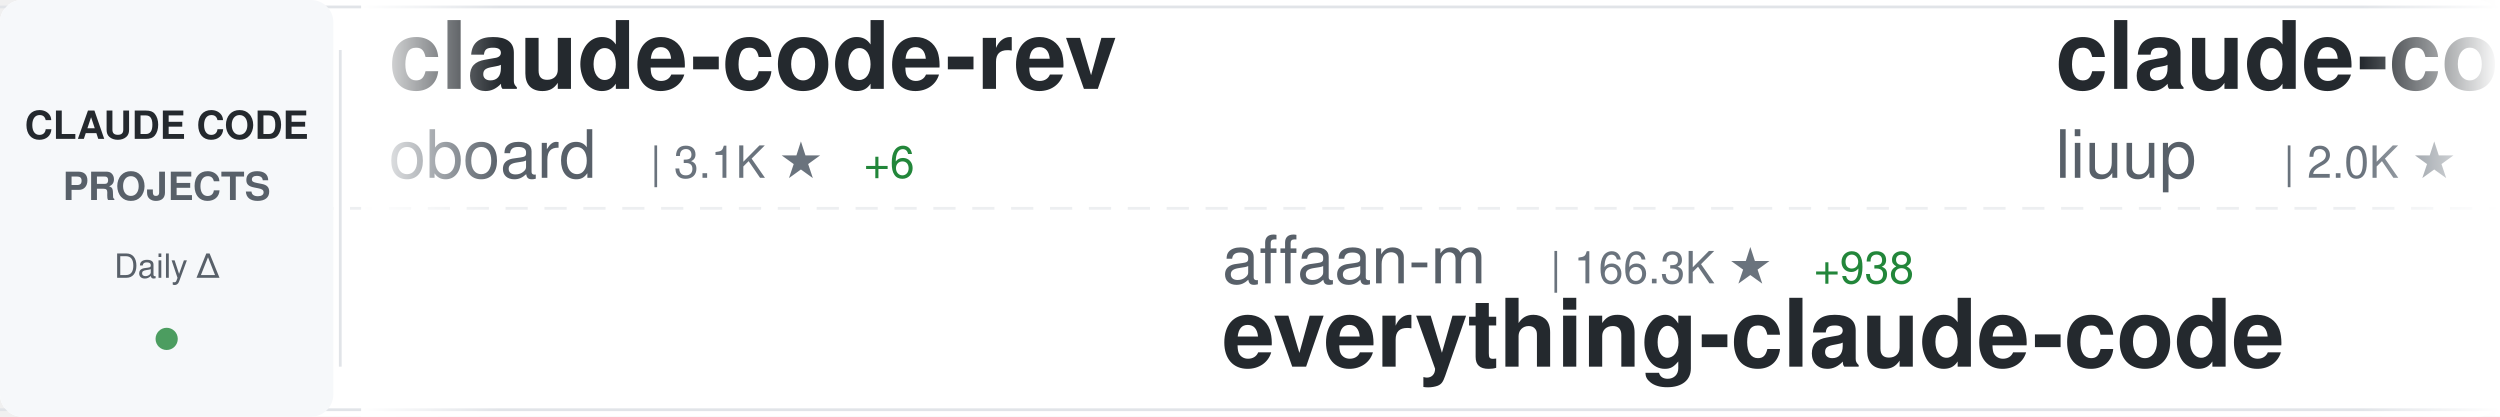
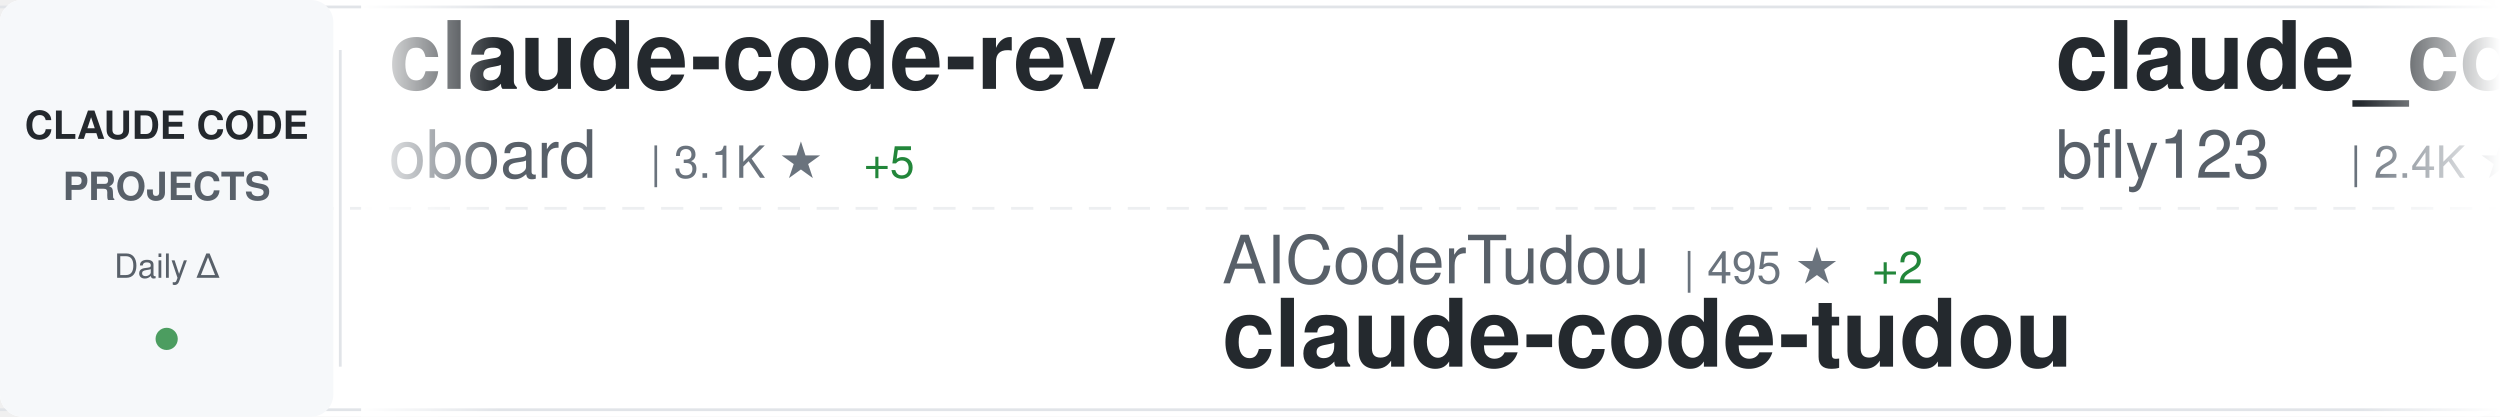
<svg xmlns="http://www.w3.org/2000/svg" width="900" height="150">
  <defs>
    <linearGradient id="awesomeLeftFade" x1="0%" y1="0%" x2="100%" y2="0%">
      <stop offset="0%" style="stop-color:#ffffff;stop-opacity:1" />
      <stop offset="100%" style="stop-color:#ffffff;stop-opacity:0" />
    </linearGradient>
    <linearGradient id="awesomeRightFade" x1="0%" y1="0%" x2="100%" y2="0%">
      <stop offset="0%" style="stop-color:#ffffff;stop-opacity:0" />
      <stop offset="100%" style="stop-color:#ffffff;stop-opacity:1" />
    </linearGradient>
  </defs>
  <rect width="900" height="150" fill="#ffffff" rx="8" />
  <rect x="0" y="2" width="900" height="1" fill="#e1e4e8" />
  <rect x="0" y="147" width="900" height="1" fill="#e1e4e8" />
  <line x1="0" y1="75" x2="900" y2="75" stroke="#e1e4e8" stroke-width="1" stroke-dasharray="8 6" opacity="0.6" />
  <rect x="0" y="0" width="120" height="150" fill="#f6f8fa" rx="8" />
  <text x="60" y="50" font-family="-apple-system, BlinkMacSystemFont, 'Segoe UI', Helvetica, Arial, sans-serif" font-size="14" font-weight="600" fill="#24292e" text-anchor="middle">CLAUDE CODE</text>
  <text x="60" y="72" font-family="-apple-system, BlinkMacSystemFont, 'Segoe UI', Helvetica, Arial, sans-serif" font-size="14" font-weight="600" fill="#586069" text-anchor="middle">PROJECTS</text>
  <text x="60" y="100" font-family="-apple-system, BlinkMacSystemFont, 'Segoe UI', Helvetica, Arial, sans-serif" font-size="12" font-weight="500" fill="#586069" text-anchor="middle">Daily Δ</text>
  <circle cx="60" cy="122" r="4" fill="#22863a" opacity="0.8" />
  <rect x="122" y="18" width="1" height="114" fill="#e1e4e8" />
  <clipPath id="awesomeTickerClip">
    <rect x="130" y="0" width="770" height="150" />
  </clipPath>
  <g clip-path="url(#awesomeTickerClip)">
    <g id="awesomeTickerItems">
      <animateTransform attributeName="transform" attributeType="XML" type="translate" from="0 0" to="-3000 0" dur="54s" repeatCount="indefinite" />
      <g transform="translate(0, 0)">
        <text x="140" y="32" font-family="-apple-system, BlinkMacSystemFont, 'Segoe UI', Helvetica, Arial, sans-serif" font-size="34" font-weight="600" fill="#24292e">claude-code-rev</text>
        <text x="140" y="64" font-family="-apple-system, BlinkMacSystemFont, 'Segoe UI', Helvetica, Arial, sans-serif" font-size="24" font-weight="400" fill="#586069">oboard</text>
        <text x="234" y="64" font-family="-apple-system, BlinkMacSystemFont, 'Segoe UI', Helvetica, Arial, sans-serif" font-size="16" font-weight="500" fill="#6a737d">| 3.1K ★</text>
-         <text x="311" y="64" font-family="-apple-system, BlinkMacSystemFont, 'Segoe UI', Helvetica, Arial, sans-serif" font-size="16" font-weight="500" fill="#22863a"> +6</text>
+         <text x="311" y="64" font-family="-apple-system, BlinkMacSystemFont, 'Segoe UI', Helvetica, Arial, sans-serif" font-size="16" font-weight="500" fill="#22863a"> +5</text>
      </g>
      <g transform="translate(300, 0)">
-         <text x="140" y="102" font-family="-apple-system, BlinkMacSystemFont, 'Segoe UI', Helvetica, Arial, sans-serif" font-size="24" font-weight="400" fill="#586069">affaan-m</text>
-         <text x="258" y="102" font-family="-apple-system, BlinkMacSystemFont, 'Segoe UI', Helvetica, Arial, sans-serif" font-size="16" font-weight="500" fill="#6a737d">| 166.3K ★</text>
-         <text x="353" y="102" font-family="-apple-system, BlinkMacSystemFont, 'Segoe UI', Helvetica, Arial, sans-serif" font-size="16" font-weight="500" fill="#22863a"> +938</text>
-         <text x="140" y="132" font-family="-apple-system, BlinkMacSystemFont, 'Segoe UI', Helvetica, Arial, sans-serif" font-size="34" font-weight="600" fill="#24292e">everything-claude-code</text>
+         <text x="140" y="102" font-family="-apple-system, BlinkMacSystemFont, 'Segoe UI', Helvetica, Arial, sans-serif" font-size="24" font-weight="400" fill="#586069">AICoderTudou</text>
+         <text x="306" y="102" font-family="-apple-system, BlinkMacSystemFont, 'Segoe UI', Helvetica, Arial, sans-serif" font-size="16" font-weight="500" fill="#6a737d">| 495 ★</text>
+         <text x="374" y="102" font-family="-apple-system, BlinkMacSystemFont, 'Segoe UI', Helvetica, Arial, sans-serif" font-size="16" font-weight="500" fill="#22863a"> +2</text>
+         <text x="140" y="132" font-family="-apple-system, BlinkMacSystemFont, 'Segoe UI', Helvetica, Arial, sans-serif" font-size="34" font-weight="600" fill="#24292e">claude-code-tudou</text>
      </g>
      <g transform="translate(600, 0)">
-         <text x="140" y="32" font-family="-apple-system, BlinkMacSystemFont, 'Segoe UI', Helvetica, Arial, sans-serif" font-size="34" font-weight="600" fill="#24292e">claude-code-analysis</text>
-         <text x="140" y="64" font-family="-apple-system, BlinkMacSystemFont, 'Segoe UI', Helvetica, Arial, sans-serif" font-size="24" font-weight="400" fill="#586069">liuup</text>
-         <text x="222" y="64" font-family="-apple-system, BlinkMacSystemFont, 'Segoe UI', Helvetica, Arial, sans-serif" font-size="16" font-weight="500" fill="#6a737d">| 2.0K ★</text>
-         <text x="299" y="64" font-family="-apple-system, BlinkMacSystemFont, 'Segoe UI', Helvetica, Arial, sans-serif" font-size="16" font-weight="500" fill="#22863a"> +30</text>
+         <text x="140" y="32" font-family="-apple-system, BlinkMacSystemFont, 'Segoe UI', Helvetica, Arial, sans-serif" font-size="34" font-weight="600" fill="#24292e">claude_code_bridge</text>
+         <text x="140" y="64" font-family="-apple-system, BlinkMacSystemFont, 'Segoe UI', Helvetica, Arial, sans-serif" font-size="24" font-weight="400" fill="#586069">bfly123</text>
+         <text x="246" y="64" font-family="-apple-system, BlinkMacSystemFont, 'Segoe UI', Helvetica, Arial, sans-serif" font-size="16" font-weight="500" fill="#6a737d">| 2.4K ★</text>
+         <text x="323" y="64" font-family="-apple-system, BlinkMacSystemFont, 'Segoe UI', Helvetica, Arial, sans-serif" font-size="16" font-weight="500" fill="#22863a"> +5</text>
      </g>
      <g transform="translate(900, 0)">
-         <text x="140" y="102" font-family="-apple-system, BlinkMacSystemFont, 'Segoe UI', Helvetica, Arial, sans-serif" font-size="24" font-weight="400" fill="#586069">JrCx7scC</text>
-         <text x="258" y="102" font-family="-apple-system, BlinkMacSystemFont, 'Segoe UI', Helvetica, Arial, sans-serif" font-size="16" font-weight="500" fill="#6a737d">| 360 ★</text>
-         <text x="326" y="102" font-family="-apple-system, BlinkMacSystemFont, 'Segoe UI', Helvetica, Arial, sans-serif" font-size="16" font-weight="500" fill="#22863a"> +1</text>
+         <text x="140" y="102" font-family="-apple-system, BlinkMacSystemFont, 'Segoe UI', Helvetica, Arial, sans-serif" font-size="24" font-weight="400" fill="#586069">AprilNEA</text>
+         <text x="258" y="102" font-family="-apple-system, BlinkMacSystemFont, 'Segoe UI', Helvetica, Arial, sans-serif" font-size="16" font-weight="500" fill="#6a737d">| 373 ★</text>
        <text x="140" y="132" font-family="-apple-system, BlinkMacSystemFont, 'Segoe UI', Helvetica, Arial, sans-serif" font-size="34" font-weight="600" fill="#24292e">claude-code-source</text>
      </g>
      <g transform="translate(1200, 0)">
-         <text x="140" y="32" font-family="-apple-system, BlinkMacSystemFont, 'Segoe UI', Helvetica, Arial, sans-serif" font-size="34" font-weight="600" fill="#24292e">oh-my-claudecode</text>
-         <text x="140" y="64" font-family="-apple-system, BlinkMacSystemFont, 'Segoe UI', Helvetica, Arial, sans-serif" font-size="24" font-weight="400" fill="#586069">Yeachan-Heo</text>
-         <text x="294" y="64" font-family="-apple-system, BlinkMacSystemFont, 'Segoe UI', Helvetica, Arial, sans-serif" font-size="16" font-weight="500" fill="#6a737d">| 31.1K ★</text>
-         <text x="380" y="64" font-family="-apple-system, BlinkMacSystemFont, 'Segoe UI', Helvetica, Arial, sans-serif" font-size="16" font-weight="500" fill="#22863a"> +178</text>
+         <text x="140" y="32" font-family="-apple-system, BlinkMacSystemFont, 'Segoe UI', Helvetica, Arial, sans-serif" font-size="34" font-weight="600" fill="#24292e">claude-code-guide</text>
+         <text x="140" y="64" font-family="-apple-system, BlinkMacSystemFont, 'Segoe UI', Helvetica, Arial, sans-serif" font-size="24" font-weight="400" fill="#586069">zebbern</text>
+         <text x="246" y="64" font-family="-apple-system, BlinkMacSystemFont, 'Segoe UI', Helvetica, Arial, sans-serif" font-size="16" font-weight="500" fill="#6a737d">| 4.0K ★</text>
+         <text x="323" y="64" font-family="-apple-system, BlinkMacSystemFont, 'Segoe UI', Helvetica, Arial, sans-serif" font-size="16" font-weight="500" fill="#22863a"> +37</text>
      </g>
      <g transform="translate(1500, 0)">
-         <text x="140" y="102" font-family="-apple-system, BlinkMacSystemFont, 'Segoe UI', Helvetica, Arial, sans-serif" font-size="24" font-weight="400" fill="#586069">alirezarezvani</text>
-         <text x="330" y="102" font-family="-apple-system, BlinkMacSystemFont, 'Segoe UI', Helvetica, Arial, sans-serif" font-size="16" font-weight="500" fill="#6a737d">| 12.6K ★</text>
-         <text x="416" y="102" font-family="-apple-system, BlinkMacSystemFont, 'Segoe UI', Helvetica, Arial, sans-serif" font-size="16" font-weight="500" fill="#22863a"> +128</text>
-         <text x="140" y="132" font-family="-apple-system, BlinkMacSystemFont, 'Segoe UI', Helvetica, Arial, sans-serif" font-size="34" font-weight="600" fill="#24292e">claude-skills</text>
+         <text x="140" y="102" font-family="-apple-system, BlinkMacSystemFont, 'Segoe UI', Helvetica, Arial, sans-serif" font-size="24" font-weight="400" fill="#586069">feiskyer</text>
+         <text x="258" y="102" font-family="-apple-system, BlinkMacSystemFont, 'Segoe UI', Helvetica, Arial, sans-serif" font-size="16" font-weight="500" fill="#6a737d">| 1.5K ★</text>
+         <text x="335" y="102" font-family="-apple-system, BlinkMacSystemFont, 'Segoe UI', Helvetica, Arial, sans-serif" font-size="16" font-weight="500" fill="#22863a"> +4</text>
+         <text x="140" y="132" font-family="-apple-system, BlinkMacSystemFont, 'Segoe UI', Helvetica, Arial, sans-serif" font-size="34" font-weight="600" fill="#24292e">claude-code-settings</text>
      </g>
      <g transform="translate(1800, 0)">
-         <text x="140" y="32" font-family="-apple-system, BlinkMacSystemFont, 'Segoe UI', Helvetica, Arial, sans-serif" font-size="34" font-weight="600" fill="#24292e">claude-code-reverse</text>
-         <text x="140" y="64" font-family="-apple-system, BlinkMacSystemFont, 'Segoe UI', Helvetica, Arial, sans-serif" font-size="24" font-weight="400" fill="#586069">Yuyz0112</text>
-         <text x="258" y="64" font-family="-apple-system, BlinkMacSystemFont, 'Segoe UI', Helvetica, Arial, sans-serif" font-size="16" font-weight="500" fill="#6a737d">| 2.4K ★</text>
+         <text x="140" y="32" font-family="-apple-system, BlinkMacSystemFont, 'Segoe UI', Helvetica, Arial, sans-serif" font-size="34" font-weight="600" fill="#24292e">claude-code-telegram</text>
+         <text x="140" y="64" font-family="-apple-system, BlinkMacSystemFont, 'Segoe UI', Helvetica, Arial, sans-serif" font-size="24" font-weight="400" fill="#586069">RichardAtCT</text>
+         <text x="294" y="64" font-family="-apple-system, BlinkMacSystemFont, 'Segoe UI', Helvetica, Arial, sans-serif" font-size="16" font-weight="500" fill="#6a737d">| 2.5K ★</text>
+         <text x="371" y="64" font-family="-apple-system, BlinkMacSystemFont, 'Segoe UI', Helvetica, Arial, sans-serif" font-size="16" font-weight="500" fill="#22863a"> +4</text>
      </g>
      <g transform="translate(2100, 0)">
-         <text x="140" y="102" font-family="-apple-system, BlinkMacSystemFont, 'Segoe UI', Helvetica, Arial, sans-serif" font-size="24" font-weight="400" fill="#586069">disler</text>
-         <text x="234" y="102" font-family="-apple-system, BlinkMacSystemFont, 'Segoe UI', Helvetica, Arial, sans-serif" font-size="16" font-weight="500" fill="#6a737d">| 3.6K ★</text>
-         <text x="311" y="102" font-family="-apple-system, BlinkMacSystemFont, 'Segoe UI', Helvetica, Arial, sans-serif" font-size="16" font-weight="500" fill="#22863a"> +3</text>
-         <text x="140" y="132" font-family="-apple-system, BlinkMacSystemFont, 'Segoe UI', Helvetica, Arial, sans-serif" font-size="34" font-weight="600" fill="#24292e">claude-code-hooks-master...</text>
+         <text x="140" y="102" font-family="-apple-system, BlinkMacSystemFont, 'Segoe UI', Helvetica, Arial, sans-serif" font-size="24" font-weight="400" fill="#586069">OneRedOak</text>
+         <text x="270" y="102" font-family="-apple-system, BlinkMacSystemFont, 'Segoe UI', Helvetica, Arial, sans-serif" font-size="16" font-weight="500" fill="#6a737d">| 3.8K ★</text>
+         <text x="347" y="102" font-family="-apple-system, BlinkMacSystemFont, 'Segoe UI', Helvetica, Arial, sans-serif" font-size="16" font-weight="500" fill="#22863a"> +2</text>
+         <text x="140" y="132" font-family="-apple-system, BlinkMacSystemFont, 'Segoe UI', Helvetica, Arial, sans-serif" font-size="34" font-weight="600" fill="#24292e">claude-code-workflows</text>
      </g>
      <g transform="translate(2400, 0)">
-         <text x="140" y="32" font-family="-apple-system, BlinkMacSystemFont, 'Segoe UI', Helvetica, Arial, sans-serif" font-size="34" font-weight="600" fill="#24292e">claude-code-workflows</text>
-         <text x="140" y="64" font-family="-apple-system, BlinkMacSystemFont, 'Segoe UI', Helvetica, Arial, sans-serif" font-size="24" font-weight="400" fill="#586069">OneRedOak</text>
-         <text x="270" y="64" font-family="-apple-system, BlinkMacSystemFont, 'Segoe UI', Helvetica, Arial, sans-serif" font-size="16" font-weight="500" fill="#6a737d">| 3.8K ★</text>
-         <text x="347" y="64" font-family="-apple-system, BlinkMacSystemFont, 'Segoe UI', Helvetica, Arial, sans-serif" font-size="16" font-weight="500" fill="#22863a"> +2</text>
+         <text x="140" y="32" font-family="-apple-system, BlinkMacSystemFont, 'Segoe UI', Helvetica, Arial, sans-serif" font-size="34" font-weight="600" fill="#24292e">andrej-karpathy-skills</text>
+         <text x="140" y="64" font-family="-apple-system, BlinkMacSystemFont, 'Segoe UI', Helvetica, Arial, sans-serif" font-size="24" font-weight="400" fill="#586069">forrestchang</text>
+         <text x="306" y="64" font-family="-apple-system, BlinkMacSystemFont, 'Segoe UI', Helvetica, Arial, sans-serif" font-size="16" font-weight="500" fill="#6a737d">| 84.3K ★</text>
+         <text x="392" y="64" font-family="-apple-system, BlinkMacSystemFont, 'Segoe UI', Helvetica, Arial, sans-serif" font-size="16" font-weight="500" fill="#22863a"> +3.1K</text>
      </g>
      <g transform="translate(2700, 0)">
-         <text x="140" y="102" font-family="-apple-system, BlinkMacSystemFont, 'Segoe UI', Helvetica, Arial, sans-serif" font-size="24" font-weight="400" fill="#586069">ponponon</text>
-         <text x="258" y="102" font-family="-apple-system, BlinkMacSystemFont, 'Segoe UI', Helvetica, Arial, sans-serif" font-size="16" font-weight="500" fill="#6a737d">| 2.2K ★</text>
-         <text x="335" y="102" font-family="-apple-system, BlinkMacSystemFont, 'Segoe UI', Helvetica, Arial, sans-serif" font-size="16" font-weight="500" fill="#22863a"> +5</text>
-         <text x="140" y="132" font-family="-apple-system, BlinkMacSystemFont, 'Segoe UI', Helvetica, Arial, sans-serif" font-size="34" font-weight="600" fill="#24292e">claude_code_src</text>
+         <text x="140" y="102" font-family="-apple-system, BlinkMacSystemFont, 'Segoe UI', Helvetica, Arial, sans-serif" font-size="24" font-weight="400" fill="#586069">guanshan</text>
+         <text x="258" y="102" font-family="-apple-system, BlinkMacSystemFont, 'Segoe UI', Helvetica, Arial, sans-serif" font-size="16" font-weight="500" fill="#6a737d">| 56 ★</text>
+         <text x="140" y="132" font-family="-apple-system, BlinkMacSystemFont, 'Segoe UI', Helvetica, Arial, sans-serif" font-size="34" font-weight="600" fill="#24292e">ClaudeCode</text>
      </g>
      <g transform="translate(3000, 0)">
        <text x="140" y="32" font-family="-apple-system, BlinkMacSystemFont, 'Segoe UI', Helvetica, Arial, sans-serif" font-size="34" font-weight="600" fill="#24292e">claude-code-rev</text>
        <text x="140" y="64" font-family="-apple-system, BlinkMacSystemFont, 'Segoe UI', Helvetica, Arial, sans-serif" font-size="24" font-weight="400" fill="#586069">oboard</text>
        <text x="234" y="64" font-family="-apple-system, BlinkMacSystemFont, 'Segoe UI', Helvetica, Arial, sans-serif" font-size="16" font-weight="500" fill="#6a737d">| 3.1K ★</text>
-         <text x="311" y="64" font-family="-apple-system, BlinkMacSystemFont, 'Segoe UI', Helvetica, Arial, sans-serif" font-size="16" font-weight="500" fill="#22863a"> +6</text>
+         <text x="311" y="64" font-family="-apple-system, BlinkMacSystemFont, 'Segoe UI', Helvetica, Arial, sans-serif" font-size="16" font-weight="500" fill="#22863a"> +5</text>
      </g>
      <g transform="translate(3300, 0)">
-         <text x="140" y="102" font-family="-apple-system, BlinkMacSystemFont, 'Segoe UI', Helvetica, Arial, sans-serif" font-size="24" font-weight="400" fill="#586069">affaan-m</text>
-         <text x="258" y="102" font-family="-apple-system, BlinkMacSystemFont, 'Segoe UI', Helvetica, Arial, sans-serif" font-size="16" font-weight="500" fill="#6a737d">| 166.3K ★</text>
-         <text x="353" y="102" font-family="-apple-system, BlinkMacSystemFont, 'Segoe UI', Helvetica, Arial, sans-serif" font-size="16" font-weight="500" fill="#22863a"> +938</text>
-         <text x="140" y="132" font-family="-apple-system, BlinkMacSystemFont, 'Segoe UI', Helvetica, Arial, sans-serif" font-size="34" font-weight="600" fill="#24292e">everything-claude-code</text>
+         <text x="140" y="102" font-family="-apple-system, BlinkMacSystemFont, 'Segoe UI', Helvetica, Arial, sans-serif" font-size="24" font-weight="400" fill="#586069">AICoderTudou</text>
+         <text x="306" y="102" font-family="-apple-system, BlinkMacSystemFont, 'Segoe UI', Helvetica, Arial, sans-serif" font-size="16" font-weight="500" fill="#6a737d">| 495 ★</text>
+         <text x="374" y="102" font-family="-apple-system, BlinkMacSystemFont, 'Segoe UI', Helvetica, Arial, sans-serif" font-size="16" font-weight="500" fill="#22863a"> +2</text>
+         <text x="140" y="132" font-family="-apple-system, BlinkMacSystemFont, 'Segoe UI', Helvetica, Arial, sans-serif" font-size="34" font-weight="600" fill="#24292e">claude-code-tudou</text>
      </g>
      <g transform="translate(3600, 0)">
-         <text x="140" y="32" font-family="-apple-system, BlinkMacSystemFont, 'Segoe UI', Helvetica, Arial, sans-serif" font-size="34" font-weight="600" fill="#24292e">claude-code-analysis</text>
-         <text x="140" y="64" font-family="-apple-system, BlinkMacSystemFont, 'Segoe UI', Helvetica, Arial, sans-serif" font-size="24" font-weight="400" fill="#586069">liuup</text>
-         <text x="222" y="64" font-family="-apple-system, BlinkMacSystemFont, 'Segoe UI', Helvetica, Arial, sans-serif" font-size="16" font-weight="500" fill="#6a737d">| 2.0K ★</text>
-         <text x="299" y="64" font-family="-apple-system, BlinkMacSystemFont, 'Segoe UI', Helvetica, Arial, sans-serif" font-size="16" font-weight="500" fill="#22863a"> +30</text>
+         <text x="140" y="32" font-family="-apple-system, BlinkMacSystemFont, 'Segoe UI', Helvetica, Arial, sans-serif" font-size="34" font-weight="600" fill="#24292e">claude_code_bridge</text>
+         <text x="140" y="64" font-family="-apple-system, BlinkMacSystemFont, 'Segoe UI', Helvetica, Arial, sans-serif" font-size="24" font-weight="400" fill="#586069">bfly123</text>
+         <text x="246" y="64" font-family="-apple-system, BlinkMacSystemFont, 'Segoe UI', Helvetica, Arial, sans-serif" font-size="16" font-weight="500" fill="#6a737d">| 2.4K ★</text>
+         <text x="323" y="64" font-family="-apple-system, BlinkMacSystemFont, 'Segoe UI', Helvetica, Arial, sans-serif" font-size="16" font-weight="500" fill="#22863a"> +5</text>
      </g>
      <g transform="translate(3900, 0)">
-         <text x="140" y="102" font-family="-apple-system, BlinkMacSystemFont, 'Segoe UI', Helvetica, Arial, sans-serif" font-size="24" font-weight="400" fill="#586069">JrCx7scC</text>
-         <text x="258" y="102" font-family="-apple-system, BlinkMacSystemFont, 'Segoe UI', Helvetica, Arial, sans-serif" font-size="16" font-weight="500" fill="#6a737d">| 360 ★</text>
-         <text x="326" y="102" font-family="-apple-system, BlinkMacSystemFont, 'Segoe UI', Helvetica, Arial, sans-serif" font-size="16" font-weight="500" fill="#22863a"> +1</text>
+         <text x="140" y="102" font-family="-apple-system, BlinkMacSystemFont, 'Segoe UI', Helvetica, Arial, sans-serif" font-size="24" font-weight="400" fill="#586069">AprilNEA</text>
+         <text x="258" y="102" font-family="-apple-system, BlinkMacSystemFont, 'Segoe UI', Helvetica, Arial, sans-serif" font-size="16" font-weight="500" fill="#6a737d">| 373 ★</text>
        <text x="140" y="132" font-family="-apple-system, BlinkMacSystemFont, 'Segoe UI', Helvetica, Arial, sans-serif" font-size="34" font-weight="600" fill="#24292e">claude-code-source</text>
      </g>
    </g>
  </g>
  <rect x="130" y="0" width="50" height="150" fill="url(#awesomeLeftFade)" />
  <rect x="850" y="0" width="50" height="150" fill="url(#awesomeRightFade)" />
</svg>
